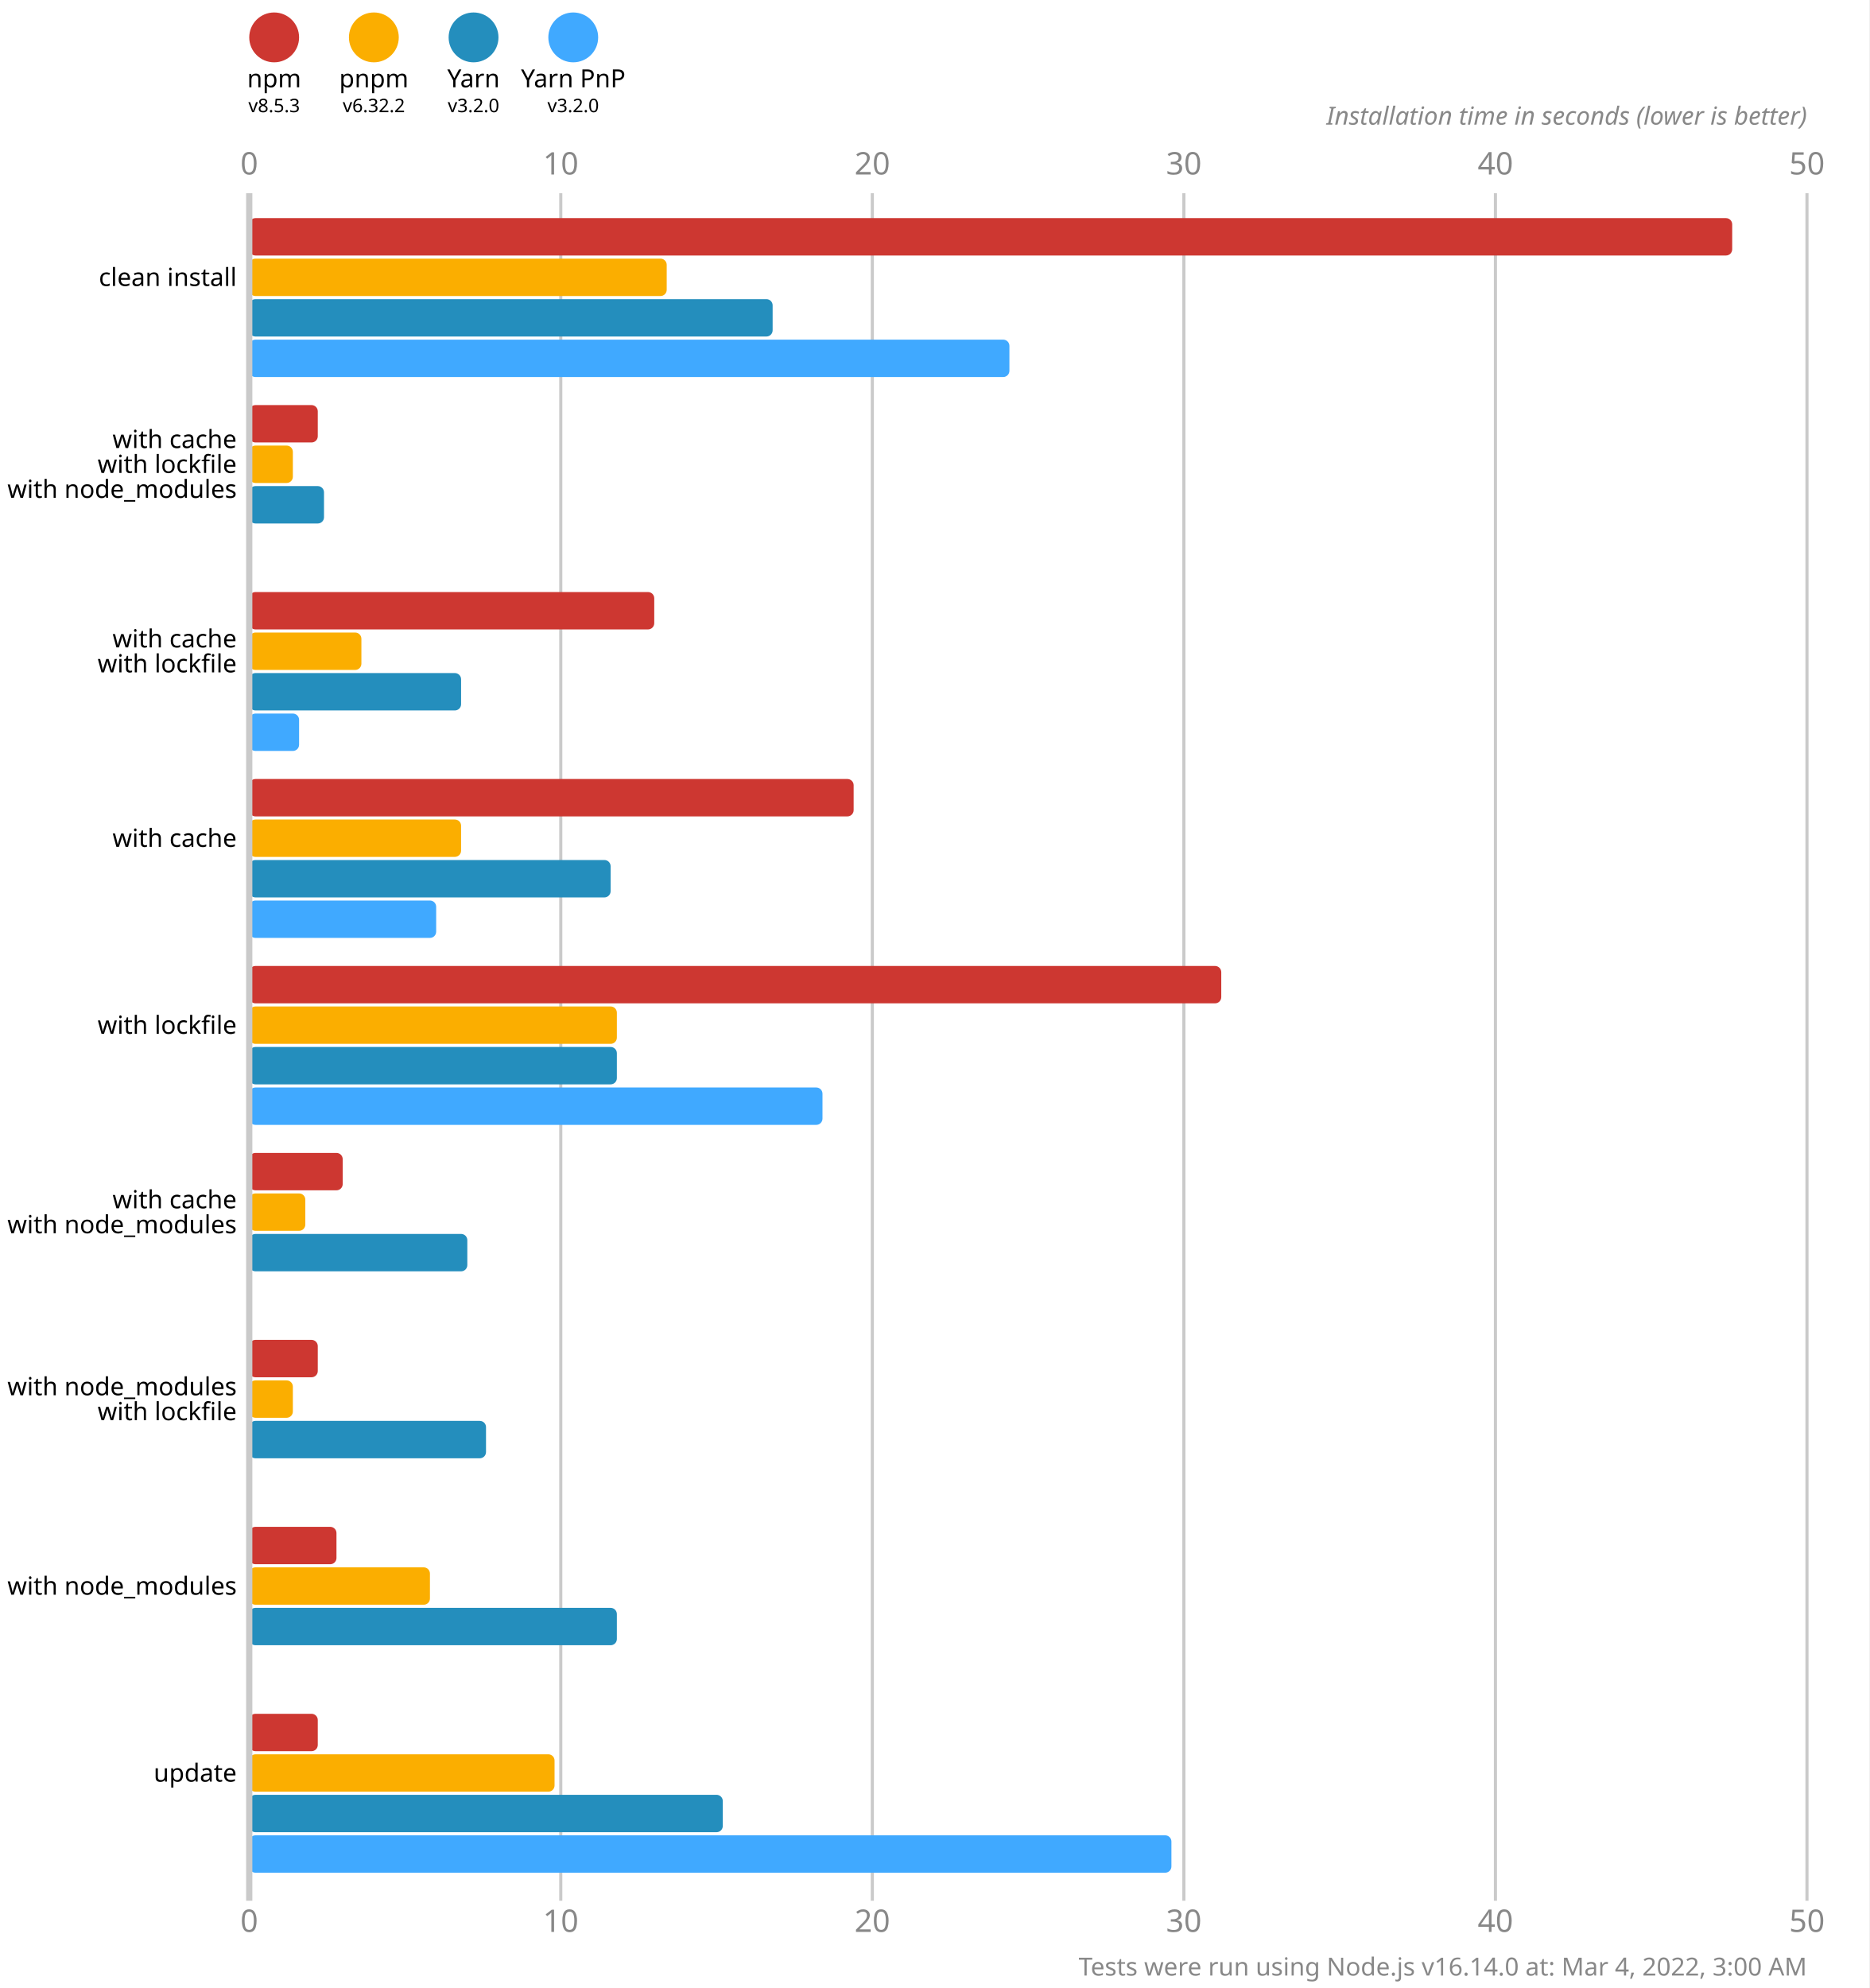
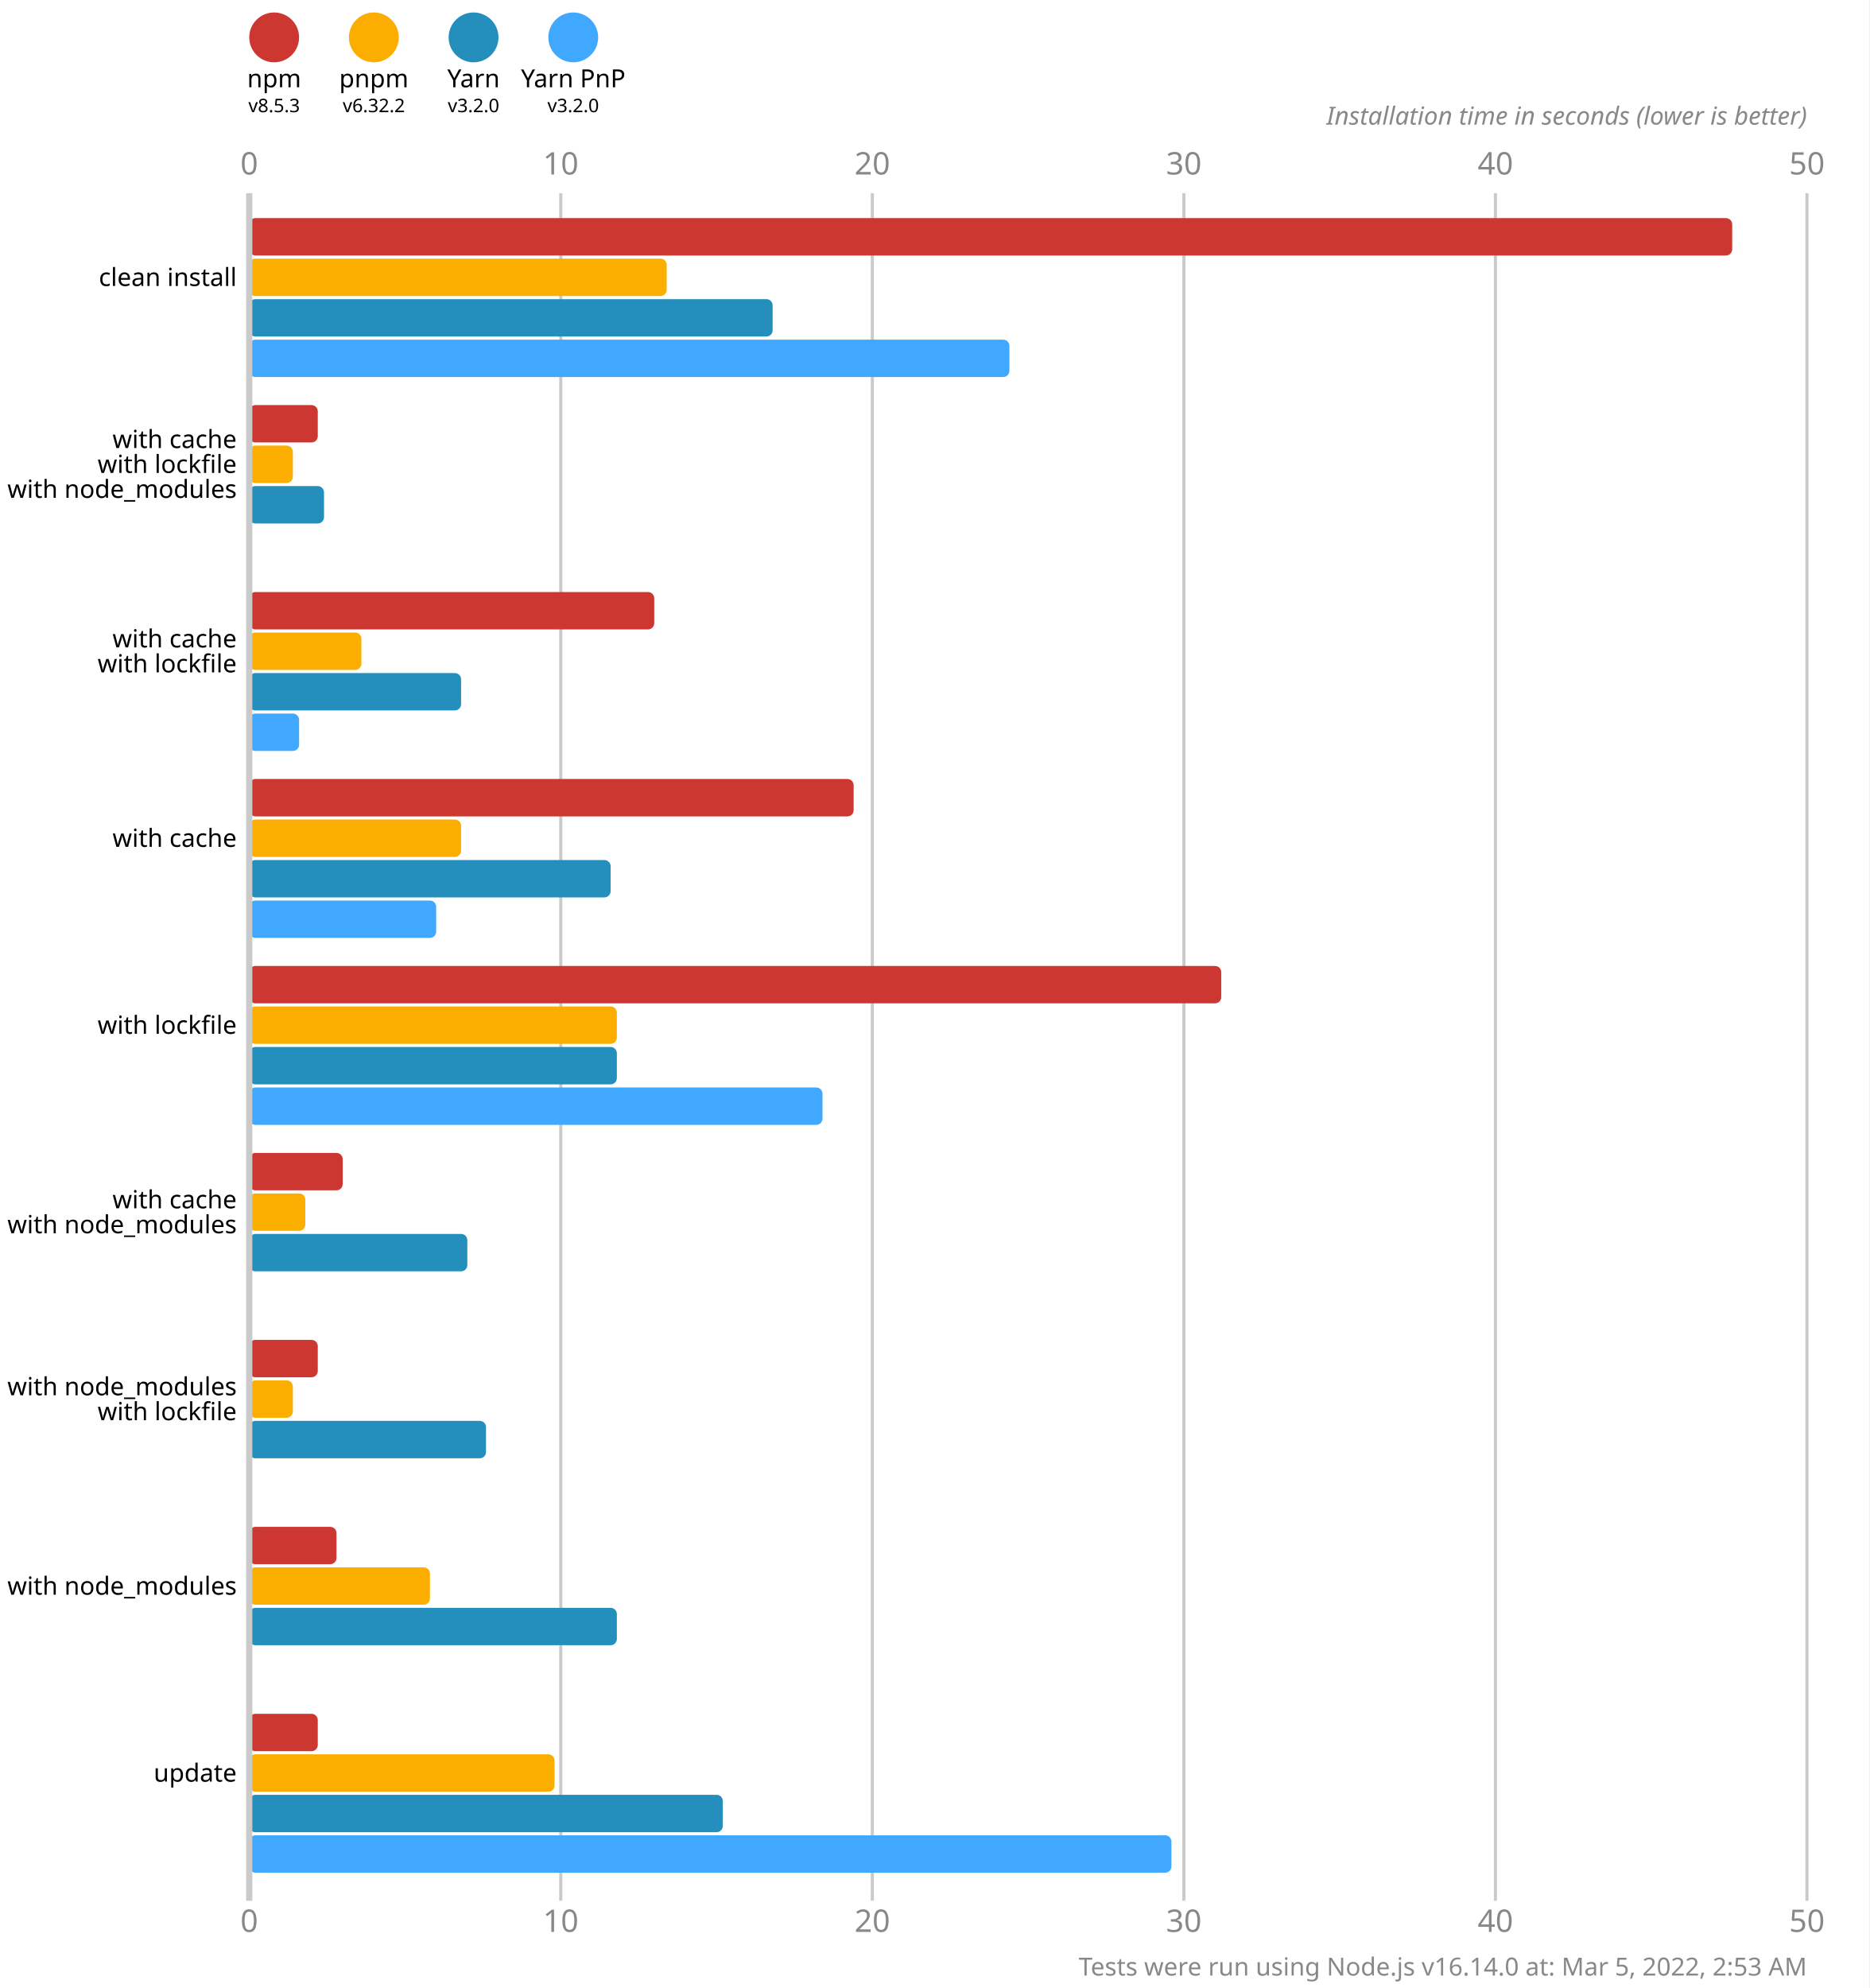
<svg xmlns="http://www.w3.org/2000/svg" version="1.1" viewBox="0 0 300 319">
  <style>
    .font { font-family: sans-serif; }
    .s3 { font-size: 3px; }
    .s4 { font-size: 4px; }
    .s5 { font-size: 5px; }
    .line { stroke: #cacaca; }
    .width { stroke-width: 0.5; }
    .text { fill: #888; }
  </style>
  <rect x="0" y="0" width="300" height="319" fill="#fff" />
  <circle cx="44" cy="6" r="4" fill="#cd3731" />
  <text x="44" y="14" class="font s4" text-anchor="middle">npm</text>
  <text x="44" y="18" class="font s3" text-anchor="middle">v8.5.3</text>
  <circle cx="60" cy="6" r="4" fill="#fbae00" />
  <text x="60" y="14" class="font s4" text-anchor="middle">pnpm</text>
  <text x="60" y="18" class="font s3" text-anchor="middle">v6.32.2</text>
  <circle cx="76" cy="6" r="4" fill="#248ebd" />
  <text x="76" y="14" class="font s4" text-anchor="middle">Yarn</text>
  <text x="76" y="18" class="font s3" text-anchor="middle">v3.2.0</text>
  <circle cx="92" cy="6" r="4" fill="#40a9ff" />
  <text x="92" y="14" class="font s4" text-anchor="middle">Yarn PnP</text>
  <text x="92" y="18" class="font s3" text-anchor="middle">v3.2.0</text>
  <text x="40" y="28" class="font s5 text" text-anchor="middle">0</text>
  <text x="40" y="310" class="font s5 text" text-anchor="middle">0</text>
  <line x1="90" y1="31" x2="90" y2="305" class="line width" />
  <text x="90" y="28" class="font s5 text" text-anchor="middle">10</text>
  <text x="90" y="310" class="font s5 text" text-anchor="middle">10</text>
  <line x1="140" y1="31" x2="140" y2="305" class="line width" />
  <text x="140" y="28" class="font s5 text" text-anchor="middle">20</text>
  <text x="140" y="310" class="font s5 text" text-anchor="middle">20</text>
  <line x1="190" y1="31" x2="190" y2="305" class="line width" />
  <text x="190" y="28" class="font s5 text" text-anchor="middle">30</text>
  <text x="190" y="310" class="font s5 text" text-anchor="middle">30</text>
  <line x1="240" y1="31" x2="240" y2="305" class="line width" />
  <text x="240" y="28" class="font s5 text" text-anchor="middle">40</text>
  <text x="240" y="310" class="font s5 text" text-anchor="middle">40</text>
  <line x1="290" y1="31" x2="290" y2="305" class="line width" />
  <text x="290" y="28" class="font s5 text" text-anchor="middle">50</text>
  <text x="290" y="310" class="font s5 text" text-anchor="middle">50</text>
  <text x="290" y="20" class="font s4 text" font-style="italic" text-anchor="end">Installation time in seconds (lower is better)</text>
  <rect x="40" y="35" width="238" height="6" fill="#cd3731" rx="1" ry="1" />
  <rect x="40" y="41.5" width="67" height="6" fill="#fbae00" rx="1" ry="1" />
  <rect x="40" y="48" width="84" height="6" fill="#248ebd" rx="1" ry="1" />
  <rect x="40" y="54.5" width="122" height="6" fill="#40a9ff" rx="1" ry="1" />
  <rect x="40" y="65" width="11" height="6" fill="#cd3731" rx="1" ry="1" />
  <rect x="40" y="71.5" width="7" height="6" fill="#fbae00" rx="1" ry="1" />
  <rect x="40" y="78" width="12" height="6" fill="#248ebd" rx="1" ry="1" />
  <rect x="40" y="84.5" width="0" height="6" fill="#40a9ff" rx="1" ry="1" />
  <rect x="40" y="95" width="65" height="6" fill="#cd3731" rx="1" ry="1" />
  <rect x="40" y="101.5" width="18" height="6" fill="#fbae00" rx="1" ry="1" />
  <rect x="40" y="108" width="34" height="6" fill="#248ebd" rx="1" ry="1" />
  <rect x="40" y="114.5" width="8" height="6" fill="#40a9ff" rx="1" ry="1" />
  <rect x="40" y="125" width="97" height="6" fill="#cd3731" rx="1" ry="1" />
  <rect x="40" y="131.5" width="34" height="6" fill="#fbae00" rx="1" ry="1" />
  <rect x="40" y="138" width="58" height="6" fill="#248ebd" rx="1" ry="1" />
  <rect x="40" y="144.5" width="30" height="6" fill="#40a9ff" rx="1" ry="1" />
  <rect x="40" y="155" width="156" height="6" fill="#cd3731" rx="1" ry="1" />
  <rect x="40" y="161.5" width="59" height="6" fill="#fbae00" rx="1" ry="1" />
  <rect x="40" y="168" width="59" height="6" fill="#248ebd" rx="1" ry="1" />
  <rect x="40" y="174.5" width="92" height="6" fill="#40a9ff" rx="1" ry="1" />
  <rect x="40" y="185" width="15" height="6" fill="#cd3731" rx="1" ry="1" />
  <rect x="40" y="191.5" width="9" height="6" fill="#fbae00" rx="1" ry="1" />
  <rect x="40" y="198" width="35" height="6" fill="#248ebd" rx="1" ry="1" />
  <rect x="40" y="204.5" width="0" height="6" fill="#40a9ff" rx="1" ry="1" />
  <rect x="40" y="215" width="11" height="6" fill="#cd3731" rx="1" ry="1" />
  <rect x="40" y="221.5" width="7" height="6" fill="#fbae00" rx="1" ry="1" />
  <rect x="40" y="228" width="38" height="6" fill="#248ebd" rx="1" ry="1" />
  <rect x="40" y="234.5" width="0" height="6" fill="#40a9ff" rx="1" ry="1" />
  <rect x="40" y="245" width="14" height="6" fill="#cd3731" rx="1" ry="1" />
  <rect x="40" y="251.5" width="29" height="6" fill="#fbae00" rx="1" ry="1" />
  <rect x="40" y="258" width="59" height="6" fill="#248ebd" rx="1" ry="1" />
  <rect x="40" y="264.5" width="0" height="6" fill="#40a9ff" rx="1" ry="1" />
  <rect x="40" y="275" width="11" height="6" fill="#cd3731" rx="1" ry="1" />
  <rect x="40" y="281.5" width="49" height="6" fill="#fbae00" rx="1" ry="1" />
  <rect x="40" y="288" width="76" height="6" fill="#248ebd" rx="1" ry="1" />
  <rect x="40" y="294.5" width="148" height="6" fill="#40a9ff" rx="1" ry="1" />
  <line x1="40" y1="31" x2="40" y2="305" class="line" />
  <text x="38" y="44.5" class="font s4" dominant-baseline="middle" text-anchor="end">clean install</text>
  <text x="38" y="70.5" class="font s4" dominant-baseline="middle" text-anchor="end">with cache</text>
  <text x="38" y="74.5" class="font s4" dominant-baseline="middle" text-anchor="end">with lockfile</text>
  <text x="38" y="78.5" class="font s4" dominant-baseline="middle" text-anchor="end">with node_modules</text>
  <text x="38" y="102.5" class="font s4" dominant-baseline="middle" text-anchor="end">with cache</text>
  <text x="38" y="106.5" class="font s4" dominant-baseline="middle" text-anchor="end">with lockfile</text>
  <text x="38" y="134.5" class="font s4" dominant-baseline="middle" text-anchor="end">with cache</text>
  <text x="38" y="164.5" class="font s4" dominant-baseline="middle" text-anchor="end">with lockfile</text>
  <text x="38" y="192.5" class="font s4" dominant-baseline="middle" text-anchor="end">with cache</text>
  <text x="38" y="196.5" class="font s4" dominant-baseline="middle" text-anchor="end">with node_modules</text>
  <text x="38" y="222.5" class="font s4" dominant-baseline="middle" text-anchor="end">with node_modules</text>
  <text x="38" y="226.5" class="font s4" dominant-baseline="middle" text-anchor="end">with lockfile</text>
  <text x="38" y="254.5" class="font s4" dominant-baseline="middle" text-anchor="end">with node_modules</text>
  <text x="38" y="284.5" class="font s4" dominant-baseline="middle" text-anchor="end">update</text>
-   <text x="290" y="317" class="font s4 text" text-anchor="end">Tests were run using Node.js v16.14.0 at: Mar 4, 2022, 3:00 AM</text>
+   <text x="290" y="317" class="font s4 text" text-anchor="end">Tests were run using Node.js v16.14.0 at: Mar 5, 2022, 2:53 AM</text>
</svg>
